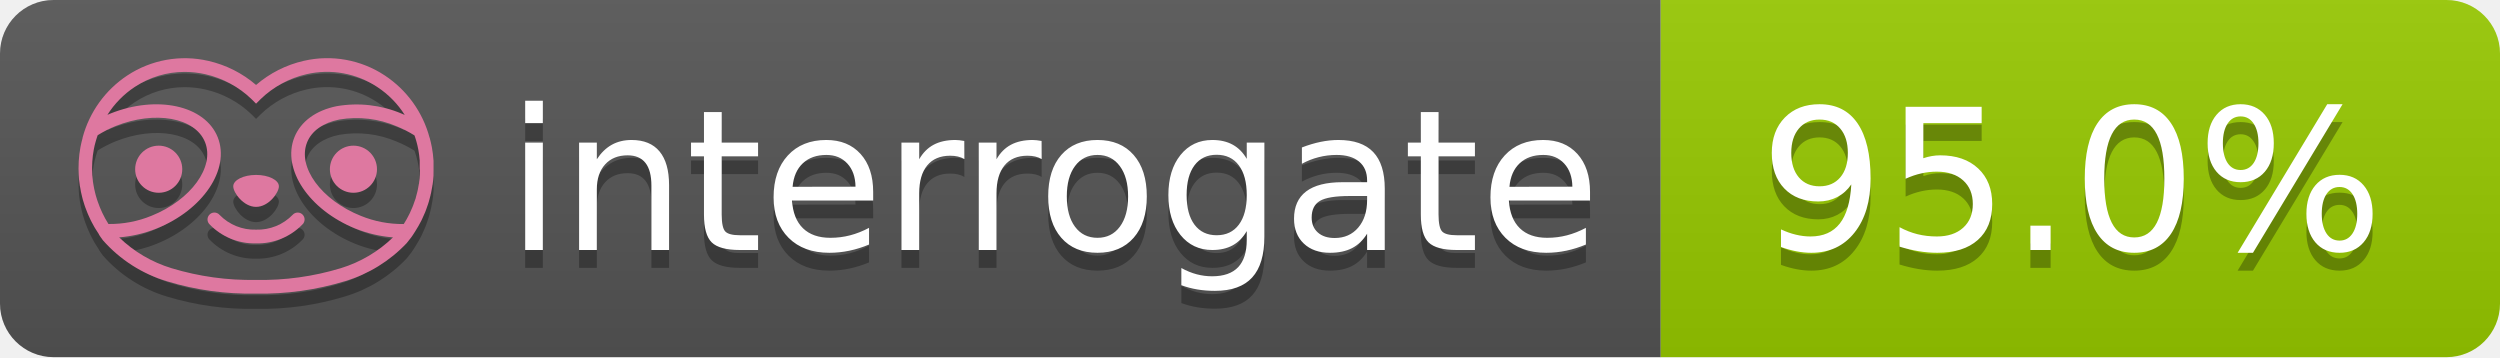
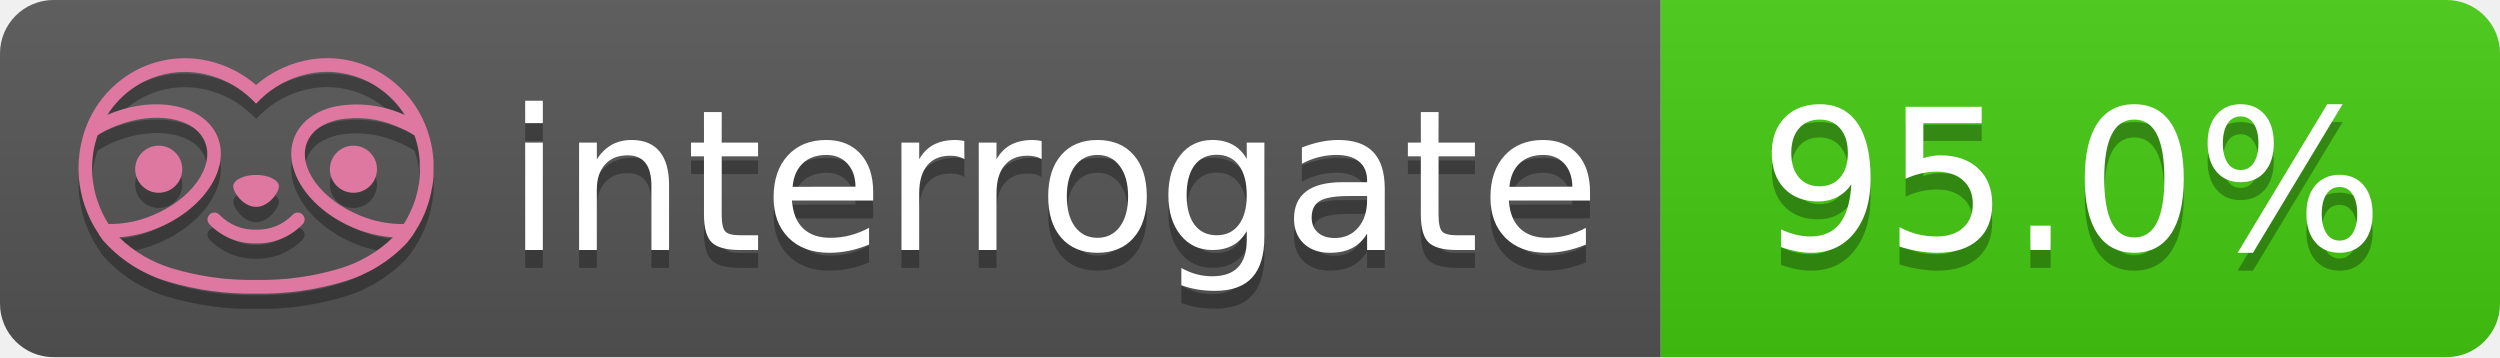
<svg xmlns="http://www.w3.org/2000/svg" width="140" height="20" role="img" aria-label="interrogate: 95.0%">
  <linearGradient id="s" x2="0" y2="100%">
    <stop offset="0" stop-color="#bbb" stop-opacity=".1" />
    <stop offset="1" stop-opacity=".1" />
  </linearGradient>
  <clipPath id="r">
    <rect width="140" height="20" rx="3" fill="#fff" />
  </clipPath>
  <g clip-path="url(#r)">
    <rect width="93" height="20" fill="#555" />
-     <rect x="93" width="47" height="20" fill="#97CA00" />
+     <rect x="93" width="47" height="20" fill="#4c1" />
    <rect width="140" height="20" fill="url(#s)" />
  </g>
  <g fill="#fff" text-anchor="middle" font-family="Verdana,Geneva,DejaVu Sans,sans-serif" text-rendering="geometricPrecision" font-size="110">
    <text aria-hidden="true" x="590" y="150" fill="#010101" fill-opacity=".3" transform="scale(.1)" textLength="610">interrogate</text>
    <text x="590" y="140" transform="scale(.1)" fill="#fff" textLength="610">interrogate</text>
    <text aria-hidden="true" x="1160" y="150" fill="#010101" fill-opacity=".3" transform="scale(.1)" textLength="370">95.0%</text>
    <text x="1160" y="140" transform="scale(.1)" fill="#fff" textLength="370" data-interrogate="result">95.0%</text>
  </g>
  <g id="logo-shadow" transform="matrix(0.854876,0,0,0.854876,-6.73514,1.732)">
    <g transform="matrix(0.299012,0,0,0.299012,9.70229,-6.68582)">
      <path d="M50,64.25C52.76,64.25 55,61.13 55,59.75C55,58.37 52.76,57.25 50,57.25C47.24,57.25 45,58.37 45,59.75C45,61.13 47.24,64.25 50,64.25Z" style="fill:rgb(1,1,1);fill-opacity:0.3;fill-rule:nonzero;" />
    </g>
    <g transform="matrix(0.299012,0,0,0.299012,9.70229,-6.68582)">
      <path d="M88,49.05C86.506,43.475 83.018,38.638 78.2,35.46C72.969,32.002 66.539,30.844 60.43,32.26C56.576,33.145 52.995,34.958 50,37.54C46.998,34.958 43.411,33.149 39.55,32.27C33.441,30.853 27.011,32.011 21.78,35.47C16.97,38.652 13.489,43.489 12,49.06L12,49.13C11.82,49.79 11.66,50.46 11.53,51.13C11.146,53.207 11.021,55.323 11.16,57.43C11.16,58.03 11.26,58.63 11.34,59.23C11.34,59.51 11.43,59.79 11.48,60.07C11.53,60.35 11.58,60.68 11.64,60.98C11.7,61.28 11.8,61.69 11.89,62.05C11.98,62.41 11.99,62.47 12.05,62.68C12.16,63.07 12.28,63.46 12.41,63.84L12.58,64.34C12.72,64.74 12.88,65.14 13.04,65.53L13.23,65.98C13.403,66.373 13.583,66.767 13.77,67.16L13.99,67.59C14.19,67.97 14.39,68.35 14.61,68.73L14.87,69.15C15.1,69.52 15.33,69.89 15.58,70.26L15.58,70.32L15.99,70.93C16.14,71.14 16.29,71.36 16.45,71.57C20.206,75.83 25.086,78.95 30.53,80.57C36.839,82.48 43.41,83.385 50,83.25C56.599,83.374 63.177,82.456 69.49,80.53C74.644,78.978 79.303,76.102 83,72.19C83.34,71.78 83.65,71.35 84,70.92L84.18,70.66L84.33,70.44L84.41,70.32C84.55,70.12 84.67,69.9 84.81,69.7C85.07,69.3 85.32,68.89 85.55,68.48C85.78,68.07 86.02,67.65 86.23,67.22C86.31,67.05 86.39,66.88 86.47,66.7C86.67,66.28 86.85,65.87 87.03,65.44L87.23,64.92C87.397,64.487 87.55,64.05 87.69,63.61L87.85,63.09C87.98,62.64 88.1,62.19 88.21,61.74C88.21,61.57 88.3,61.39 88.33,61.22C88.43,60.75 88.52,60.22 88.6,59.79C88.6,59.64 88.66,59.49 88.68,59.33C88.77,58.71 88.84,58.08 88.88,57.45L88.88,54.17C88.817,53.164 88.693,52.162 88.51,51.17C88.38,50.5 88.23,49.84 88.05,49.17L88,49.05ZM85.89,56.44L85.89,57.23C85.89,57.78 85.79,58.32 85.72,58.86C85.72,59.01 85.72,59.15 85.65,59.3C85.59,59.7 85.51,60.11 85.43,60.51L85.32,60.99C85.23,61.38 85.12,61.77 85.01,62.16C85.01,62.31 84.93,62.46 84.88,62.6C84.74,63.04 84.59,63.47 84.42,63.9L84.27,64.28C84.1,64.71 83.91,65.14 83.71,65.56C83.51,65.98 83.43,66.12 83.28,66.4L83.01,66.91C82.83,67.223 82.643,67.537 82.45,67.85L82.35,68.01C79.121,68.047 75.918,67.434 72.93,66.21C64.27,62.74 59,55.52 61.18,50.11C62.18,47.6 64.7,45.82 68.26,45.11C72.489,44.395 76.835,44.908 80.78,46.59C82.141,47.144 83.453,47.813 84.7,48.59C84.76,48.76 84.82,48.93 84.88,49.1C84.94,49.27 85.05,49.63 85.12,49.9C85.28,50.5 85.44,51.1 85.55,51.73C85.691,52.507 85.792,53.292 85.85,54.08L85.85,55.89C85.85,56.12 85.91,56.25 85.91,56.45L85.89,56.44ZM17.66,68C16.668,66.435 15.869,64.756 15.28,63L15.17,62.68C15.06,62.35 14.96,62.01 14.87,61.68C14.823,61.493 14.777,61.31 14.73,61.13C14.66,60.84 14.59,60.55 14.53,60.27C14.47,59.99 14.43,59.72 14.38,59.44C14.33,59.16 14.3,59 14.27,58.78C14.2,58.27 14.15,57.78 14.11,57.23L14.11,57.03C14.008,55.236 14.122,53.437 14.45,51.67C14.56,51.06 14.71,50.46 14.88,49.87C14.96,49.59 15.04,49.32 15.13,49.05C15.22,48.78 15.24,48.72 15.3,48.55C16.548,47.774 17.859,47.105 19.22,46.55C27.86,43.09 36.65,44.67 38.82,50.08C40.99,55.49 35.73,62.74 27.09,66.2C24.101,67.431 20.893,68.043 17.66,68ZM68.57,77.68C62.554,79.508 56.287,80.376 50,80.25C43.737,80.37 37.495,79.506 31.5,77.69C27.185,76.38 23.243,74.062 20,70.93C22.815,70.706 25.58,70.055 28.2,69C38.37,64.92 44.39,56 41.6,49C38.81,42 28.27,39.72 18.1,43.8L17.43,44.09C18.973,41.648 21.019,39.561 23.43,37.97C26.671,35.824 30.473,34.68 34.36,34.68C35.884,34.681 37.404,34.852 38.89,35.19C42.694,36.049 46.191,37.935 49,40.64L50,41.64L51,40.64C53.797,37.937 57.279,36.049 61.07,35.18C66.402,33.947 72.014,34.968 76.57,38C78.98,39.588 81.026,41.671 82.57,44.11L81.9,43.82C77.409,41.921 72.464,41.355 67.66,42.19C63.08,43.12 59.79,45.54 58.39,49.02C55.6,55.97 61.62,64.94 71.79,69.02C74.414,70.07 77.182,70.714 80,70.93C76.776,74.05 72.859,76.363 68.57,77.68Z" style="fill:rgb(1,1,1);fill-opacity:0.3;fill-rule:nonzero;" />
    </g>
    <g transform="matrix(0.299012,0,0,0.299012,9.70229,-6.68582)">
      <circle cx="71.33" cy="56" r="5.16" style="fill:rgb(1,1,1);fill-opacity:0.3;" />
    </g>
    <g transform="matrix(0.299012,0,0,0.299012,9.70229,-6.68582)">
      <circle cx="28.67" cy="56" r="5.16" style="fill:rgb(1,1,1);fill-opacity:0.3;" />
    </g>
    <g transform="matrix(0.299012,0,0,0.299012,9.70229,-6.68582)">
      <path d="M58,66C55.912,68.161 53.003,69.339 50,69.24C46.997,69.339 44.088,68.161 42,66C41.714,65.677 41.302,65.491 40.87,65.491C40.042,65.491 39.361,66.172 39.361,67C39.361,67.368 39.496,67.724 39.74,68C42.403,70.804 46.134,72.35 50,72.25C53.862,72.347 57.59,70.802 60.25,68C60.495,67.725 60.63,67.369 60.63,67C60.63,66.174 59.951,65.495 59.125,65.495C58.695,65.495 58.285,65.679 58,66Z" style="fill:rgb(1,1,1);fill-opacity:0.3;fill-rule:nonzero;" />
    </g>
  </g>
  <g id="logo-pink" transform="matrix(0.854876,0,0,0.854876,-6.73514,0.877124)">
    <g transform="matrix(0.299012,0,0,0.299012,9.70229,-6.68582)">
      <path d="M50,64.25C52.76,64.25 55,61.13 55,59.75C55,58.37 52.76,57.25 50,57.25C47.24,57.25 45,58.37 45,59.75C45,61.13 47.24,64.25 50,64.25Z" style="fill:rgb(222,120,160);fill-rule:nonzero;" />
    </g>
    <g transform="matrix(0.299012,0,0,0.299012,9.70229,-6.68582)">
      <path d="M88,49.05C86.506,43.475 83.018,38.638 78.2,35.46C72.969,32.002 66.539,30.844 60.43,32.26C56.576,33.145 52.995,34.958 50,37.54C46.998,34.958 43.411,33.149 39.55,32.27C33.441,30.853 27.011,32.011 21.78,35.47C16.97,38.652 13.489,43.489 12,49.06L12,49.13C11.82,49.79 11.66,50.46 11.53,51.13C11.146,53.207 11.021,55.323 11.16,57.43C11.16,58.03 11.26,58.63 11.34,59.23C11.34,59.51 11.43,59.79 11.48,60.07C11.53,60.35 11.58,60.68 11.64,60.98C11.7,61.28 11.8,61.69 11.89,62.05C11.98,62.41 11.99,62.47 12.05,62.68C12.16,63.07 12.28,63.46 12.41,63.84L12.58,64.34C12.72,64.74 12.88,65.14 13.04,65.53L13.23,65.98C13.403,66.373 13.583,66.767 13.77,67.16L13.99,67.59C14.19,67.97 14.39,68.35 14.61,68.73L14.87,69.15C15.1,69.52 15.33,69.89 15.58,70.26L15.58,70.32L15.99,70.93C16.14,71.14 16.29,71.36 16.45,71.57C20.206,75.83 25.086,78.95 30.53,80.57C36.839,82.48 43.41,83.385 50,83.25C56.599,83.374 63.177,82.456 69.49,80.53C74.644,78.978 79.303,76.102 83,72.19C83.34,71.78 83.65,71.35 84,70.92L84.18,70.66L84.33,70.44L84.41,70.32C84.55,70.12 84.67,69.9 84.81,69.7C85.07,69.3 85.32,68.89 85.55,68.48C85.78,68.07 86.02,67.65 86.23,67.22C86.31,67.05 86.39,66.88 86.47,66.7C86.67,66.28 86.85,65.87 87.03,65.44L87.23,64.92C87.397,64.487 87.55,64.05 87.69,63.61L87.85,63.09C87.98,62.64 88.1,62.19 88.21,61.74C88.21,61.57 88.3,61.39 88.33,61.22C88.43,60.75 88.52,60.22 88.6,59.79C88.6,59.64 88.66,59.49 88.68,59.33C88.77,58.71 88.84,58.08 88.88,57.45L88.88,54.17C88.817,53.164 88.693,52.162 88.51,51.17C88.38,50.5 88.23,49.84 88.05,49.17L88,49.05ZM85.89,56.44L85.89,57.23C85.89,57.78 85.79,58.32 85.72,58.86C85.72,59.01 85.72,59.15 85.65,59.3C85.59,59.7 85.51,60.11 85.43,60.51L85.32,60.99C85.23,61.38 85.12,61.77 85.01,62.16C85.01,62.31 84.93,62.46 84.88,62.6C84.74,63.04 84.59,63.47 84.42,63.9L84.27,64.28C84.1,64.71 83.91,65.14 83.71,65.56C83.51,65.98 83.43,66.12 83.28,66.4L83.01,66.91C82.83,67.223 82.643,67.537 82.45,67.85L82.35,68.01C79.121,68.047 75.918,67.434 72.93,66.21C64.27,62.74 59,55.52 61.18,50.11C62.18,47.6 64.7,45.82 68.26,45.11C72.489,44.395 76.835,44.908 80.78,46.59C82.141,47.144 83.453,47.813 84.7,48.59C84.76,48.76 84.82,48.93 84.88,49.1C84.94,49.27 85.05,49.63 85.12,49.9C85.28,50.5 85.44,51.1 85.55,51.73C85.691,52.507 85.792,53.292 85.85,54.08L85.85,55.89C85.85,56.12 85.91,56.25 85.91,56.45L85.89,56.44ZM17.66,68C16.668,66.435 15.869,64.756 15.28,63L15.17,62.68C15.06,62.35 14.96,62.01 14.87,61.68C14.823,61.493 14.777,61.31 14.73,61.13C14.66,60.84 14.59,60.55 14.53,60.27C14.47,59.99 14.43,59.72 14.38,59.44C14.33,59.16 14.3,59 14.27,58.78C14.2,58.27 14.15,57.78 14.11,57.23L14.11,57.03C14.008,55.236 14.122,53.437 14.45,51.67C14.56,51.06 14.71,50.46 14.88,49.87C14.96,49.59 15.04,49.32 15.13,49.05C15.22,48.78 15.24,48.72 15.3,48.55C16.548,47.774 17.859,47.105 19.22,46.55C27.86,43.09 36.65,44.67 38.82,50.08C40.99,55.49 35.73,62.74 27.09,66.2C24.101,67.431 20.893,68.043 17.66,68ZM68.57,77.68C62.554,79.508 56.287,80.376 50,80.25C43.737,80.37 37.495,79.506 31.5,77.69C27.185,76.38 23.243,74.062 20,70.93C22.815,70.706 25.58,70.055 28.2,69C38.37,64.92 44.39,56 41.6,49C38.81,42 28.27,39.72 18.1,43.8L17.43,44.09C18.973,41.648 21.019,39.561 23.43,37.97C26.671,35.824 30.473,34.68 34.36,34.68C35.884,34.681 37.404,34.852 38.89,35.19C42.694,36.049 46.191,37.935 49,40.64L50,41.64L51,40.64C53.797,37.937 57.279,36.049 61.07,35.18C66.402,33.947 72.014,34.968 76.57,38C78.98,39.588 81.026,41.671 82.57,44.11L81.9,43.82C77.409,41.921 72.464,41.355 67.66,42.19C63.08,43.12 59.79,45.54 58.39,49.02C55.6,55.97 61.62,64.94 71.79,69.02C74.414,70.07 77.182,70.714 80,70.93C76.776,74.05 72.859,76.363 68.57,77.68Z" style="fill:rgb(222,120,160);fill-rule:nonzero;" />
    </g>
    <g transform="matrix(0.299012,0,0,0.299012,9.70229,-6.68582)">
      <circle cx="71.33" cy="56" r="5.16" style="fill:rgb(222,120,160);" />
    </g>
    <g transform="matrix(0.299012,0,0,0.299012,9.70229,-6.68582)">
      <circle cx="28.67" cy="56" r="5.16" style="fill:rgb(222,120,160);" />
    </g>
    <g transform="matrix(0.299012,0,0,0.299012,9.70229,-6.68582)">
      <path d="M58,66C55.912,68.161 53.003,69.339 50,69.24C46.997,69.339 44.088,68.161 42,66C41.714,65.677 41.302,65.491 40.87,65.491C40.042,65.491 39.361,66.172 39.361,67C39.361,67.368 39.496,67.724 39.74,68C42.403,70.804 46.134,72.35 50,72.25C53.862,72.347 57.59,70.802 60.25,68C60.495,67.725 60.63,67.369 60.63,67C60.63,66.174 59.951,65.495 59.125,65.495C58.695,65.495 58.285,65.679 58,66Z" style="fill:rgb(222,120,160);fill-rule:nonzero;" />
    </g>
  </g>
</svg>
